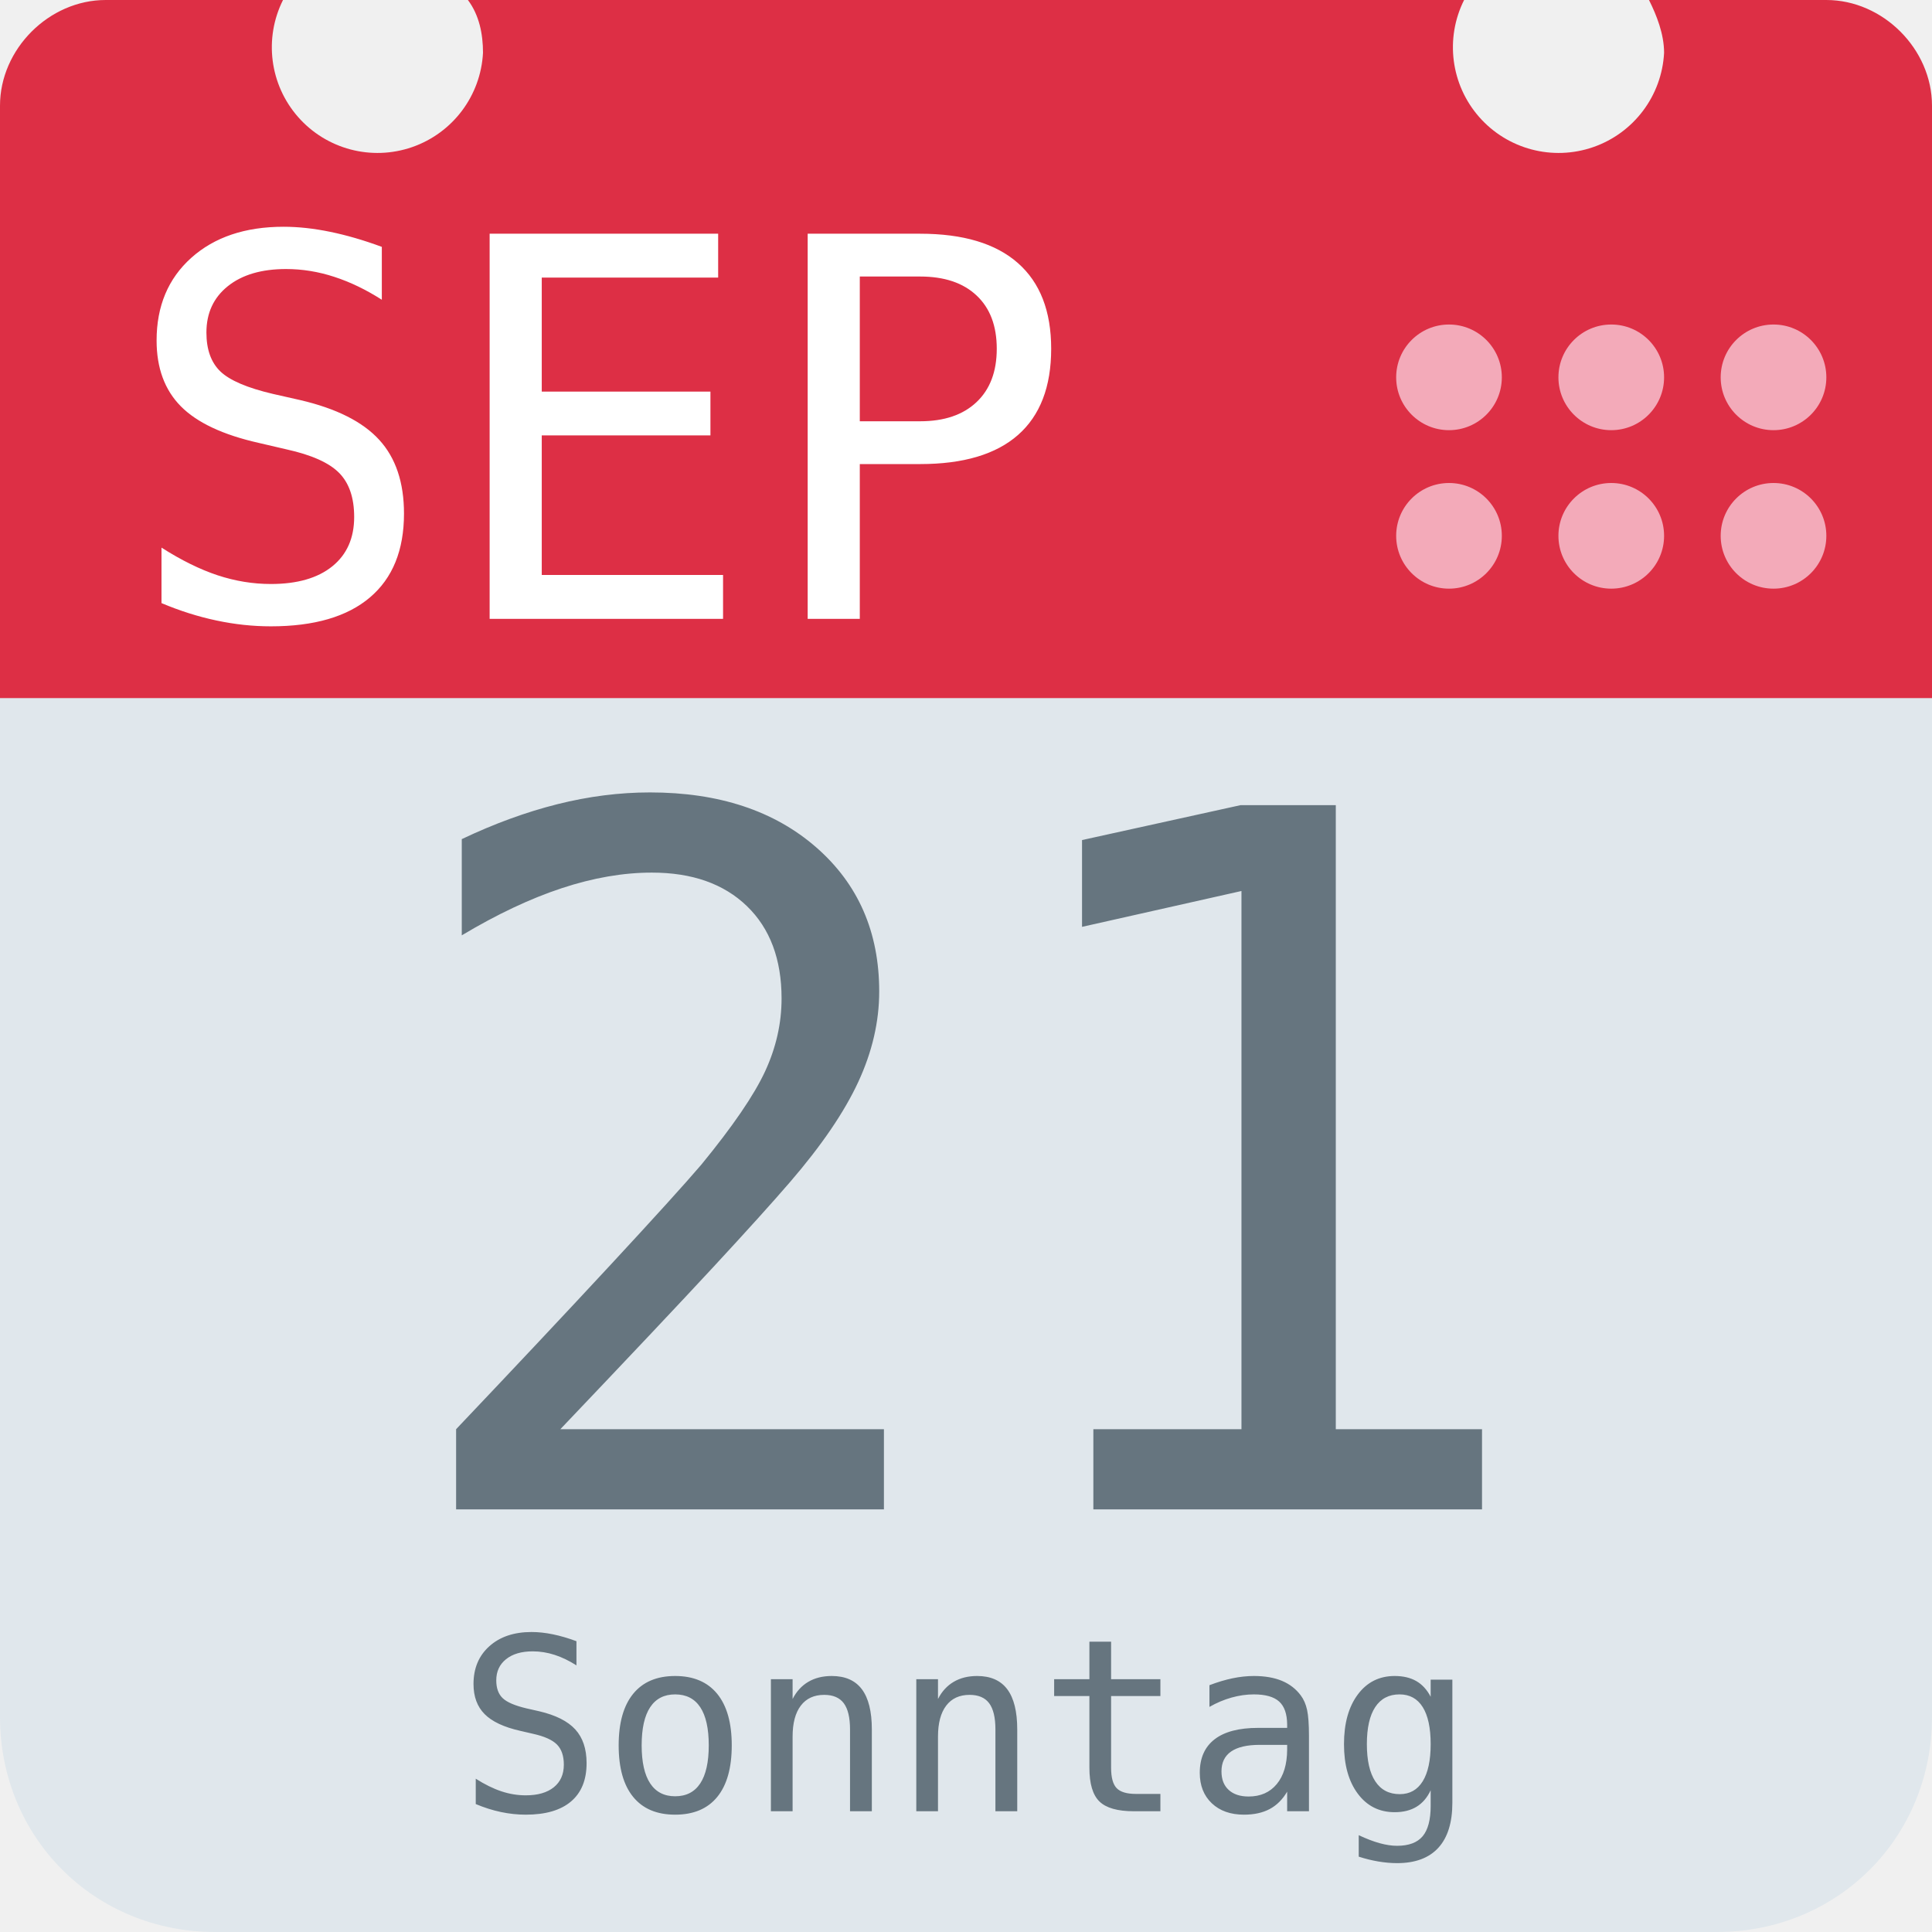
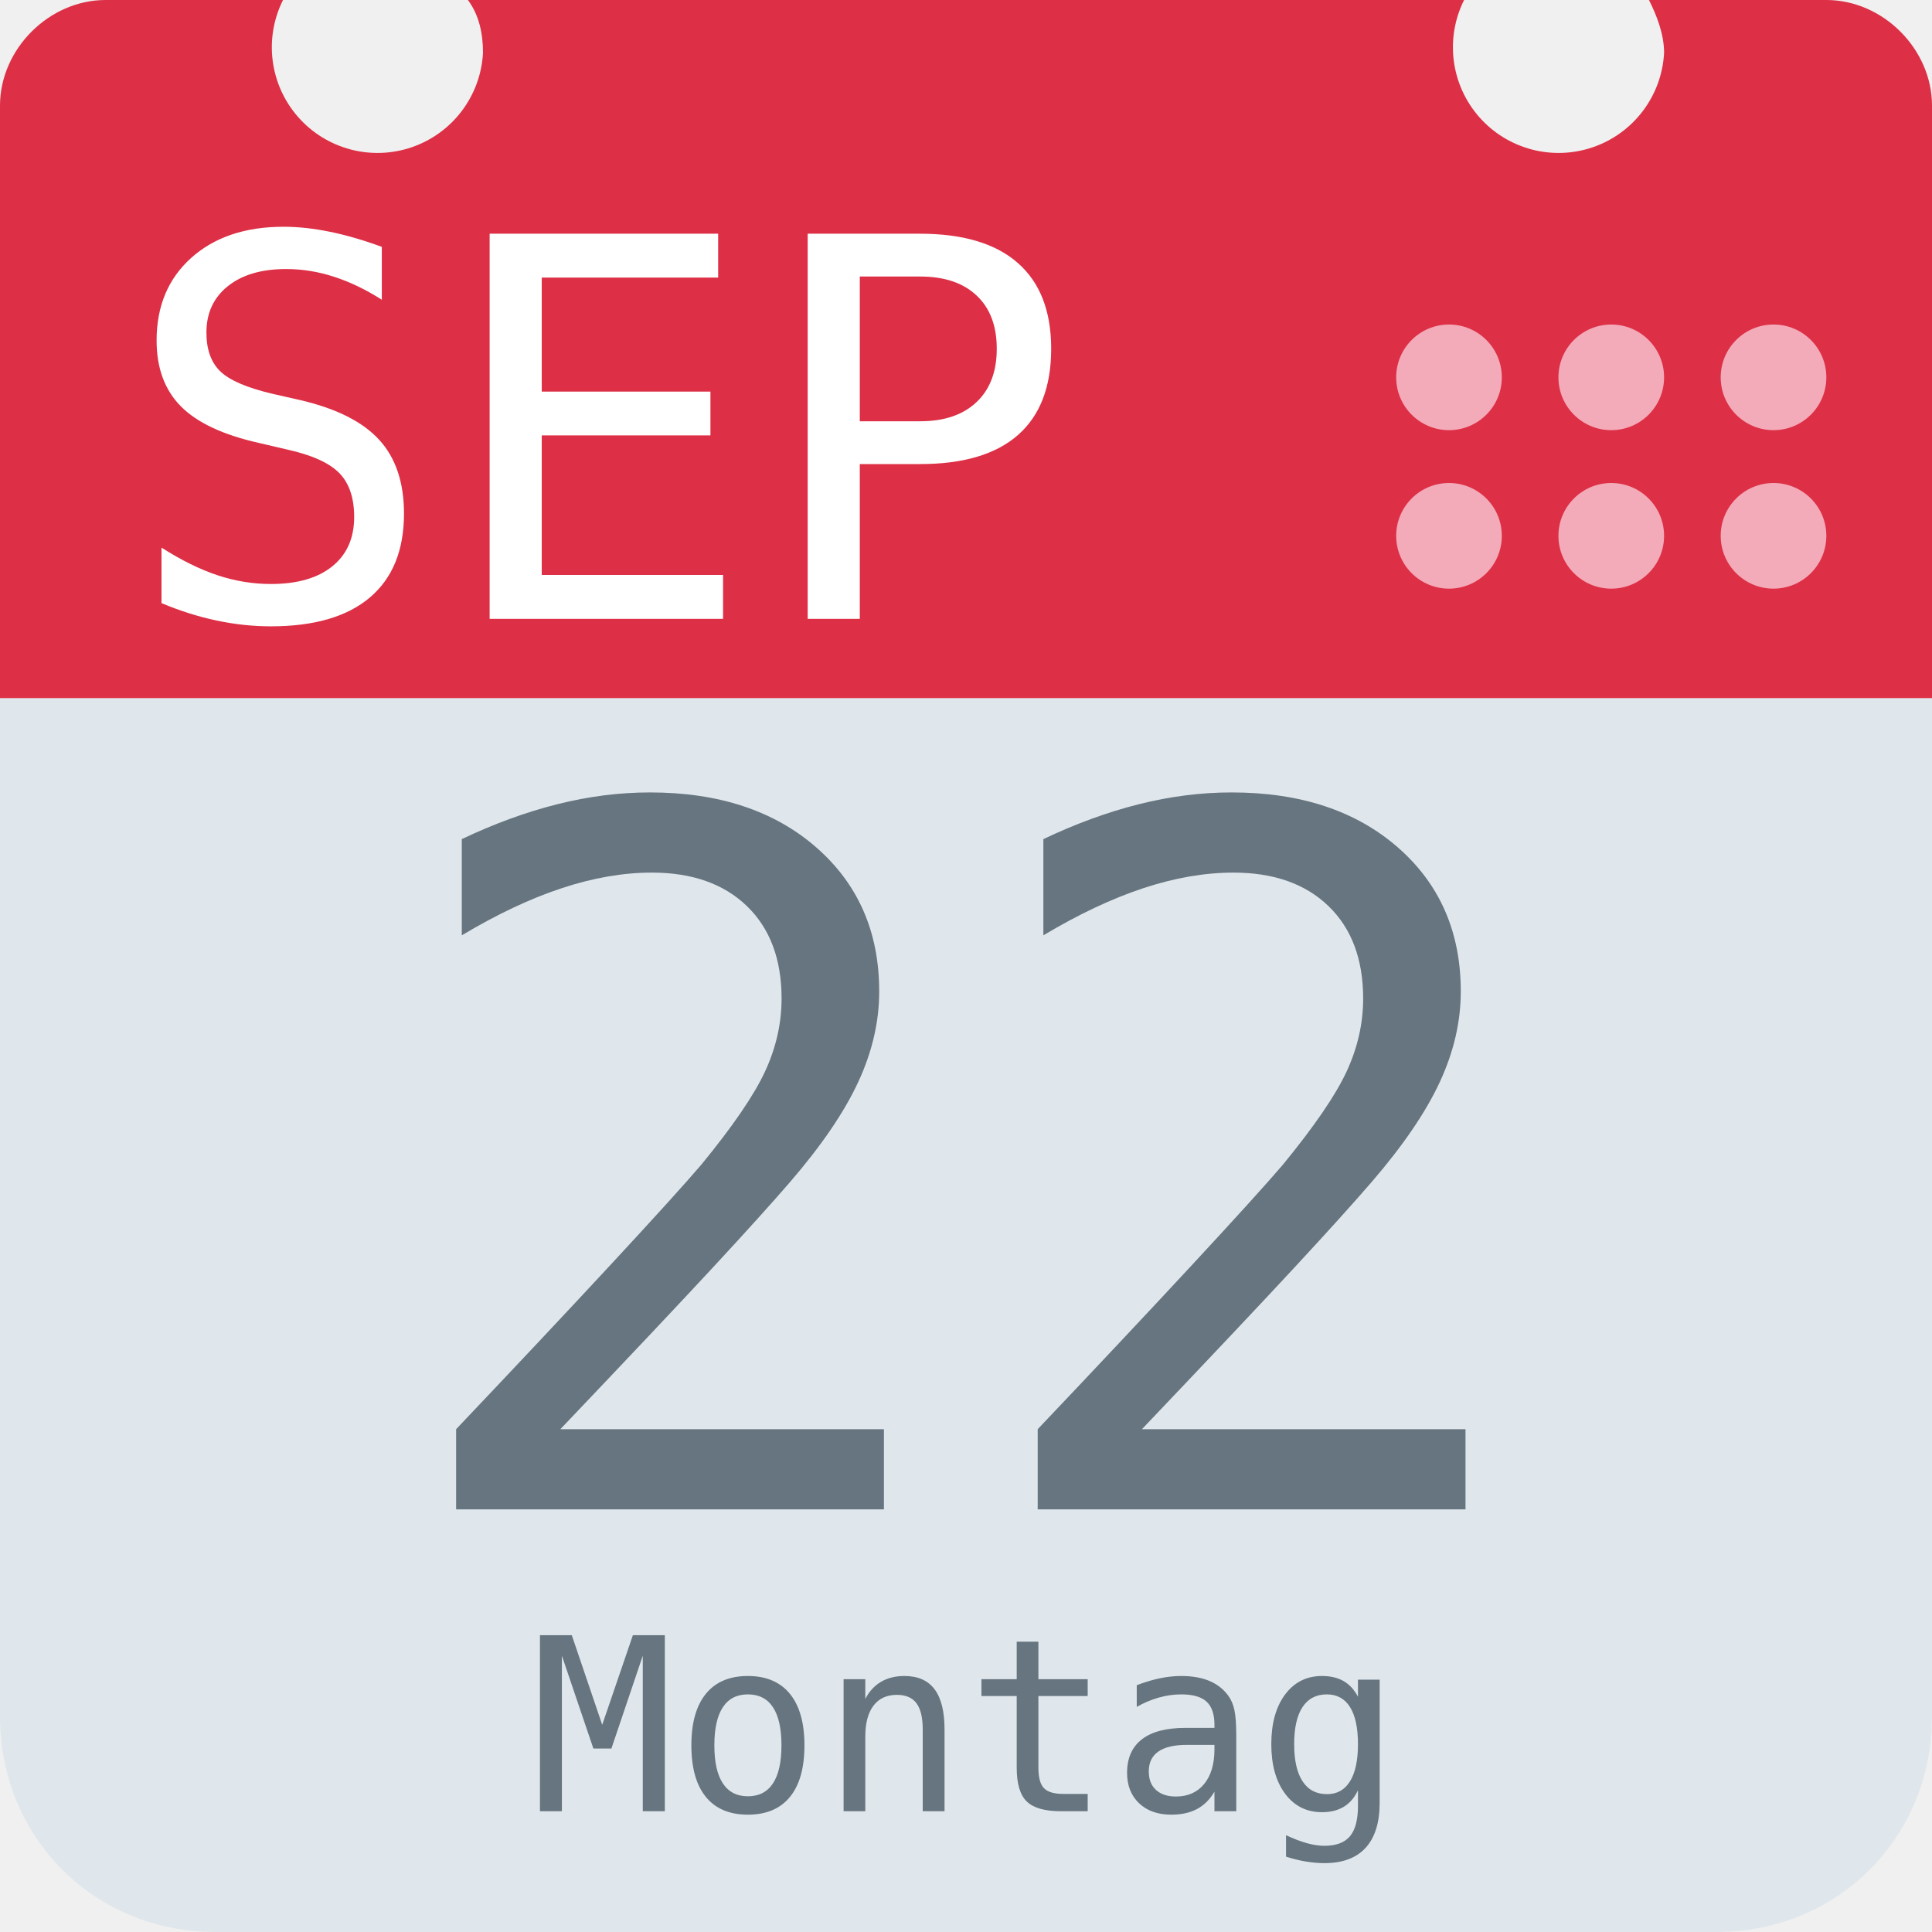
<svg xmlns="http://www.w3.org/2000/svg" aria-label="Calendar" role="img" viewBox="0 0 512 512">
  <path d="M512 455c0 32-25 57-57 57H57c-32 0-57-25-57-57V128c0-31 25-57 57-57h398c32 0 57 26 57 57z" fill="#e0e7ec" />
  <path d="M484 0h-47c2 4 4 9 4 14a28 28 0 1 1-53-14H124c3 4 4 9 4 14A28 28 0 1 1 75 0H28C13 0 0 13 0 28v157h512V28c0-15-13-28-28-28z" fill="#dd2f45" />
  <g fill="#f3aab9">
    <circle cx="470" cy="142" r="14" />
    <circle cx="470" cy="100" r="14" />
    <circle cx="427" cy="142" r="14" />
    <circle cx="427" cy="100" r="14" />
    <circle cx="384" cy="142" r="14" />
    <circle cx="384" cy="100" r="14" />
  </g>
  <text id="month" x="32" y="164" fill="#fff" font-family="monospace" font-size="140px" style="text-anchor: left">SEP</text>
-   <text id="day" x="256" y="400" fill="#66757f" font-family="monospace" font-size="256px" style="text-anchor: middle">21</text>
-   <text id="weekday" x="256" y="480" fill="#66757f" font-family="monospace" font-size="64px" style="text-anchor: middle">Sonntag</text>
+   <text id="day" x="256" y="400" fill="#66757f" font-family="monospace" font-size="256px" style="text-anchor: middle">22</text>
+   <text id="weekday" x="256" y="480" fill="#66757f" font-family="monospace" font-size="64px" style="text-anchor: middle">Montag</text>
</svg>
